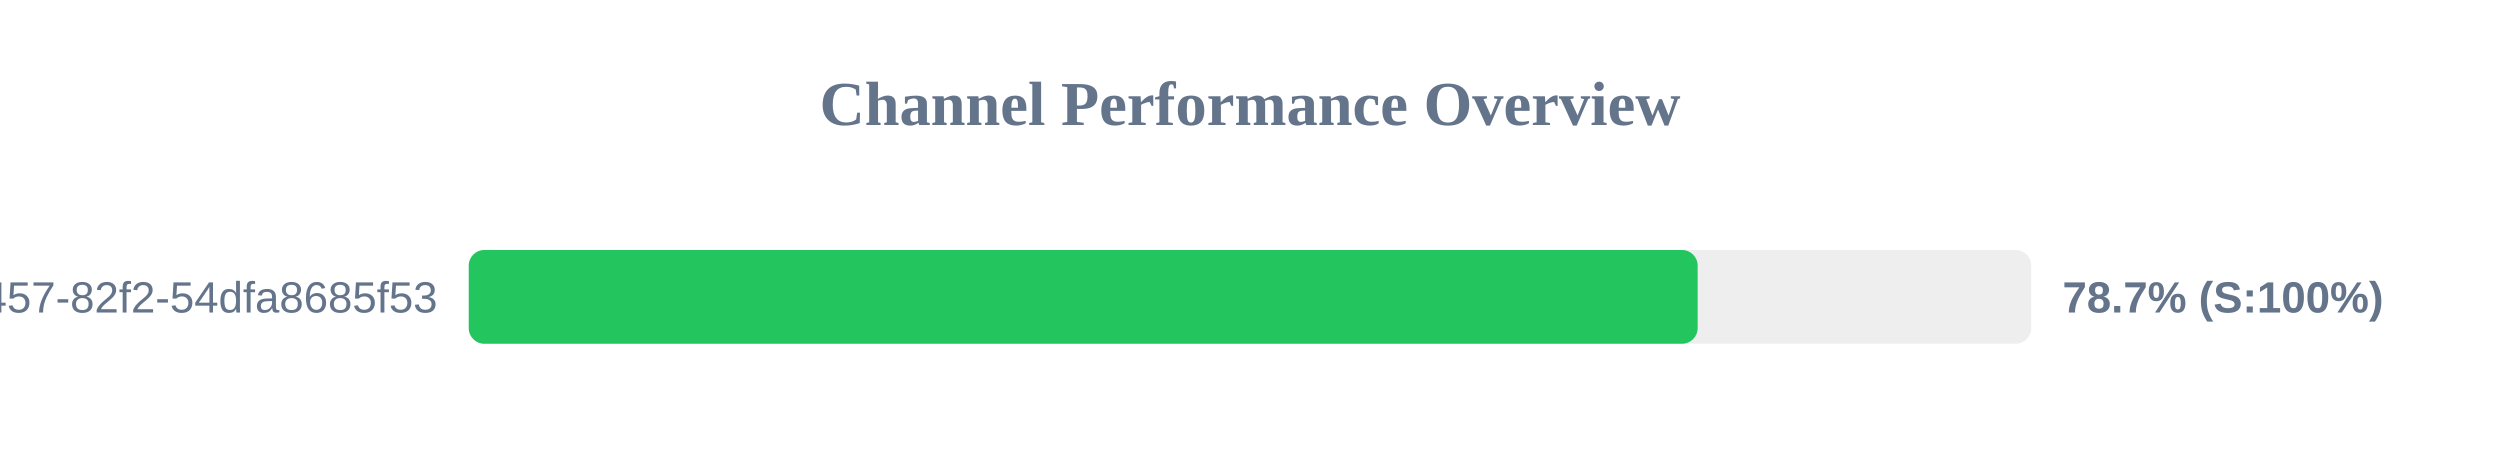
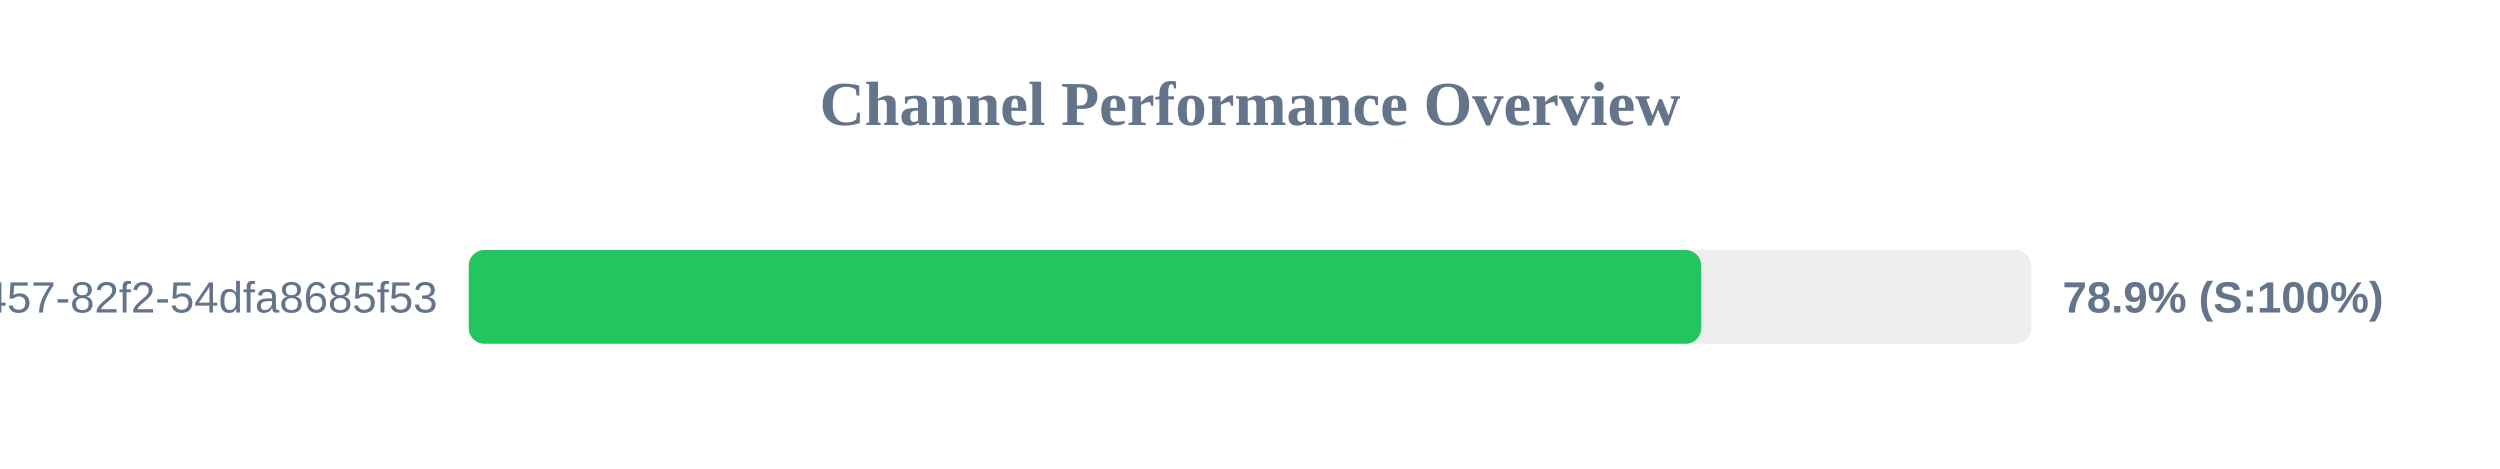
<svg xmlns="http://www.w3.org/2000/svg" width="800" height="150" version="1.1">
  <style>
        .row { font: 14px Arial; fill: #64748b; }
        .score { font: bold 14px Arial; fill: #64748b; }
    </style>
  <text x="400" y="40" text-anchor="middle" font-size="20px" font-weight="bold" fill="#64748b">Channel Performance Overview</text>
  <rect x="150" y="80" width="500" height="30" fill="#eee" rx="5" />
-   <rect x="150" y="80" width="393.25" height="30" fill="#22c55e" rx="5" />
+   <rect x="150" y="80" width="394.4" height="30" fill="#22c55e" rx="5" />
  <text x="140" y="100" text-anchor="end" class="row">?uuid=413c8b50-96bf-4457-82f2-54dfa8685f53</text>
-   <text x="660" y="100" text-anchor="start" class="score">78.7% (S:100%)</text>
+   <text x="660" y="100" text-anchor="start" class="score">78.9% (S:100%)</text>
</svg>
